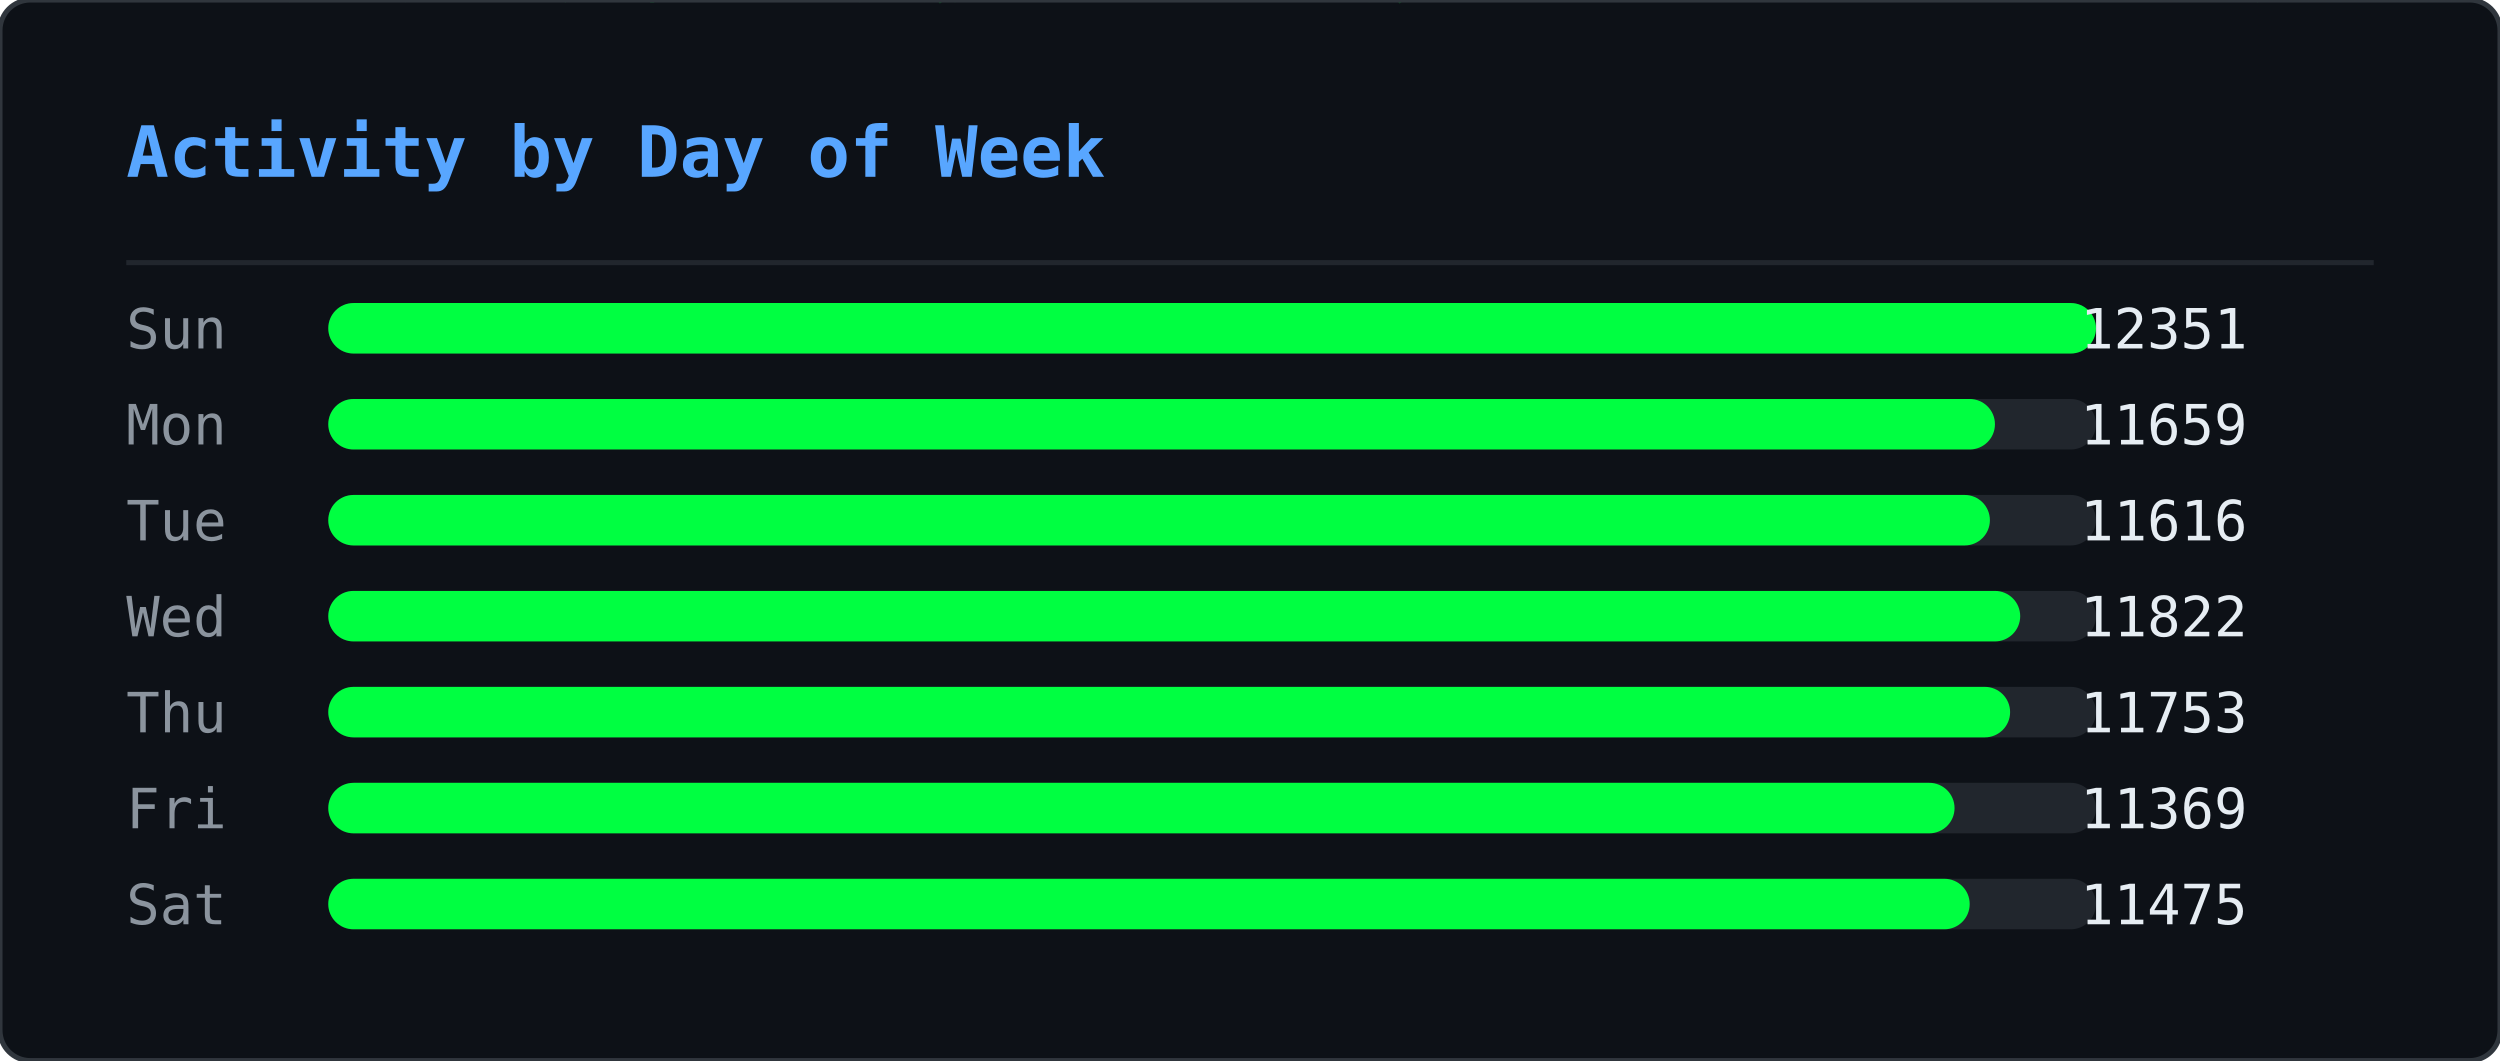
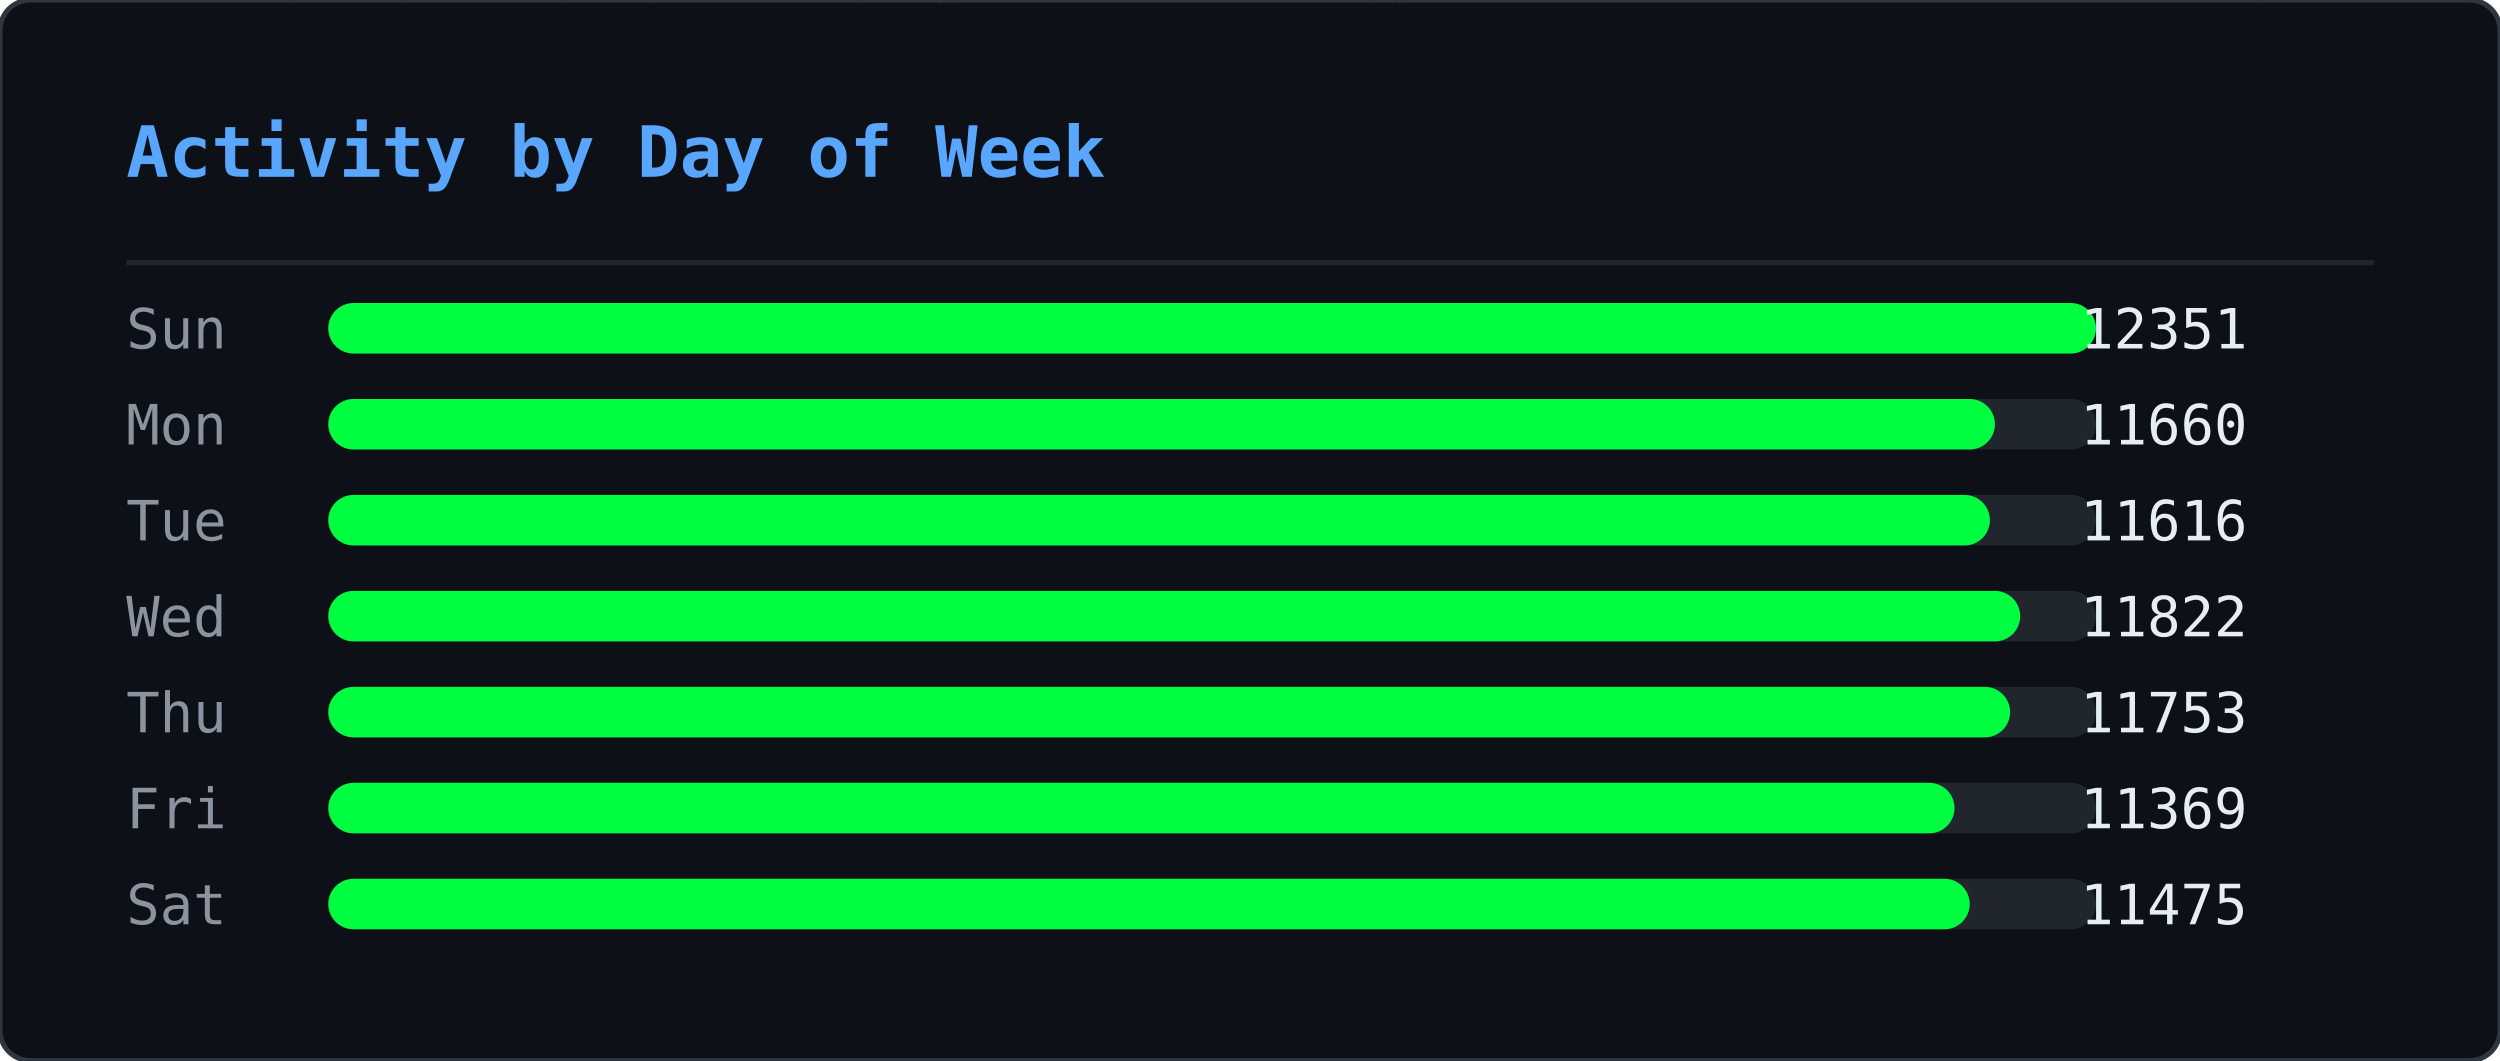
<svg xmlns="http://www.w3.org/2000/svg" width="495" height="210" viewBox="0 0 495 210">
  <defs>
    <clipPath id="ghm-clip">
      <rect width="495" height="210" rx="6" />
    </clipPath>
  </defs>
  <rect width="495" height="210" rx="6" fill="#0d1117" />
  <g clip-path="url(#ghm-clip)">
    <g opacity="0.22">
      <style>@keyframes ghm0{from{transform:translateY(-74px)}to{transform:translateY(224px)}}@keyframes ghm1{from{transform:translateY(-74px)}to{transform:translateY(224px)}}@keyframes ghm2{from{transform:translateY(-74px)}to{transform:translateY(224px)}}@keyframes ghm3{from{transform:translateY(-60px)}to{transform:translateY(224px)}}@keyframes ghm4{from{transform:translateY(-60px)}to{transform:translateY(224px)}}@keyframes ghm5{from{transform:translateY(-60px)}to{transform:translateY(224px)}}@keyframes ghm6{from{transform:translateY(-88px)}to{transform:translateY(224px)}}@keyframes ghm7{from{transform:translateY(-74px)}to{transform:translateY(224px)}}@keyframes ghm8{from{transform:translateY(-60px)}to{transform:translateY(224px)}}@keyframes ghm9{from{transform:translateY(-60px)}to{transform:translateY(224px)}}@keyframes ghm10{from{transform:translateY(-46px)}to{transform:translateY(224px)}}@keyframes ghm11{from{transform:translateY(-60px)}to{transform:translateY(224px)}}@keyframes ghm12{from{transform:translateY(-74px)}to{transform:translateY(224px)}}@keyframes ghm13{from{transform:translateY(-74px)}to{transform:translateY(224px)}}@keyframes ghm14{from{transform:translateY(-46px)}to{transform:translateY(224px)}}@keyframes ghm15{from{transform:translateY(-60px)}to{transform:translateY(224px)}}@keyframes ghm16{from{transform:translateY(-88px)}to{transform:translateY(224px)}}@keyframes ghm17{from{transform:translateY(-88px)}to{transform:translateY(224px)}}@keyframes ghm18{from{transform:translateY(-46px)}to{transform:translateY(224px)}}@keyframes ghm19{from{transform:translateY(-74px)}to{transform:translateY(224px)}}@keyframes ghm20{from{transform:translateY(-88px)}to{transform:translateY(224px)}}@keyframes ghm21{from{transform:translateY(-74px)}to{transform:translateY(224px)}}@keyframes ghm22{from{transform:translateY(-46px)}to{transform:translateY(224px)}}@keyframes ghm23{from{transform:translateY(-60px)}to{transform:translateY(224px)}}@keyframes ghm24{from{transform:translateY(-46px)}to{transform:translateY(224px)}}@keyframes ghm25{from{transform:translateY(-60px)}to{transform:translateY(224px)}}@keyframes ghm26{from{transform:translateY(-88px)}to{transform:translateY(224px)}}@keyframes ghm27{from{transform:translateY(-74px)}to{transform:translateY(224px)}}@keyframes ghm28{from{transform:translateY(-46px)}to{transform:translateY(224px)}}@keyframes ghm29{from{transform:translateY(-88px)}to{transform:translateY(224px)}}@keyframes ghm30{from{transform:translateY(-74px)}to{transform:translateY(224px)}}@keyframes ghm31{from{transform:translateY(-88px)}to{transform:translateY(224px)}}@keyframes ghm32{from{transform:translateY(-88px)}to{transform:translateY(224px)}}@keyframes ghm33{from{transform:translateY(-60px)}to{transform:translateY(224px)}}@keyframes ghm34{from{transform:translateY(-74px)}to{transform:translateY(224px)}}@keyframes ghm35{from{transform:translateY(-88px)}to{transform:translateY(224px)}}@keyframes ghm36{from{transform:translateY(-74px)}to{transform:translateY(224px)}}@keyframes ghm37{from{transform:translateY(-74px)}to{transform:translateY(224px)}}</style>
      <g style="animation:ghm0 1.57s linear infinite;animation-delay:-0.90s">
        <text x="476" y="0" font-family="monospace" font-size="12" fill="#00ff41">ﾇ</text>
        <text x="476" y="-14" font-family="monospace" font-size="12" fill="#00ff41" opacity="0.83">ｽ</text>
        <text x="476" y="-28" font-family="monospace" font-size="12" fill="#00ff41" opacity="0.67">ｩ</text>
        <text x="476" y="-42" font-family="monospace" font-size="12" fill="#00ff41" opacity="0.50">ﾍ</text>
        <text x="476" y="-56" font-family="monospace" font-size="12" fill="#00ff41" opacity="0.33">ﾕ</text>
        <text x="476" y="-70" font-family="monospace" font-size="12" fill="#00ff41" opacity="0.17">0</text>
      </g>
      <g style="animation:ghm1 2.57s linear infinite;animation-delay:-0.67s">
        <text x="444" y="0" font-family="monospace" font-size="12" fill="#00ff41">ﾓ</text>
        <text x="444" y="-14" font-family="monospace" font-size="12" fill="#00ff41" opacity="0.83">ｱ</text>
        <text x="444" y="-28" font-family="monospace" font-size="12" fill="#00ff41" opacity="0.67">ｿ</text>
        <text x="444" y="-42" font-family="monospace" font-size="12" fill="#00ff41" opacity="0.50">ｭ</text>
        <text x="444" y="-56" font-family="monospace" font-size="12" fill="#00ff41" opacity="0.33">ﾅ</text>
        <text x="444" y="-70" font-family="monospace" font-size="12" fill="#00ff41" opacity="0.17">ﾑ</text>
      </g>
      <g style="animation:ghm2 2.51s linear infinite;animation-delay:-1.71s">
        <text x="440" y="0" font-family="monospace" font-size="12" fill="#00ff41">ﾋ</text>
        <text x="440" y="-14" font-family="monospace" font-size="12" fill="#00ff41" opacity="0.83">9</text>
        <text x="440" y="-28" font-family="monospace" font-size="12" fill="#00ff41" opacity="0.67">ﾁ</text>
        <text x="440" y="-42" font-family="monospace" font-size="12" fill="#00ff41" opacity="0.50">ｭ</text>
        <text x="440" y="-56" font-family="monospace" font-size="12" fill="#00ff41" opacity="0.33">ｸ</text>
        <text x="440" y="-70" font-family="monospace" font-size="12" fill="#00ff41" opacity="0.17">7</text>
      </g>
      <g style="animation:ghm3 1.66s linear infinite;animation-delay:-0.21s">
        <text x="442" y="0" font-family="monospace" font-size="12" fill="#00ff41">ｵ</text>
        <text x="442" y="-14" font-family="monospace" font-size="12" fill="#00ff41" opacity="0.80">ｹ</text>
        <text x="442" y="-28" font-family="monospace" font-size="12" fill="#00ff41" opacity="0.60">ﾄ</text>
        <text x="442" y="-42" font-family="monospace" font-size="12" fill="#00ff41" opacity="0.40">ﾖ</text>
        <text x="442" y="-56" font-family="monospace" font-size="12" fill="#00ff41" opacity="0.20">ﾀ</text>
      </g>
      <g style="animation:ghm4 2.92s linear infinite;animation-delay:-0.26s">
        <text x="110" y="0" font-family="monospace" font-size="12" fill="#00ff41">ｧ</text>
        <text x="110" y="-14" font-family="monospace" font-size="12" fill="#00ff41" opacity="0.80">ﾃ</text>
        <text x="110" y="-28" font-family="monospace" font-size="12" fill="#00ff41" opacity="0.60">ｻ</text>
        <text x="110" y="-42" font-family="monospace" font-size="12" fill="#00ff41" opacity="0.40">0</text>
        <text x="110" y="-56" font-family="monospace" font-size="12" fill="#00ff41" opacity="0.20">ﾁ</text>
      </g>
      <g style="animation:ghm5 1.75s linear infinite;animation-delay:-0.48s">
        <text x="353" y="0" font-family="monospace" font-size="12" fill="#00ff41">ﾁ</text>
        <text x="353" y="-14" font-family="monospace" font-size="12" fill="#00ff41" opacity="0.80">ﾉ</text>
        <text x="353" y="-28" font-family="monospace" font-size="12" fill="#00ff41" opacity="0.60">ｶ</text>
        <text x="353" y="-42" font-family="monospace" font-size="12" fill="#00ff41" opacity="0.40">ｶ</text>
        <text x="353" y="-56" font-family="monospace" font-size="12" fill="#00ff41" opacity="0.20">ﾄ</text>
      </g>
      <g style="animation:ghm6 2.64s linear infinite;animation-delay:-1.35s">
        <text x="88" y="0" font-family="monospace" font-size="12" fill="#00ff41">ﾉ</text>
        <text x="88" y="-14" font-family="monospace" font-size="12" fill="#00ff41" opacity="0.86">ﾉ</text>
        <text x="88" y="-28" font-family="monospace" font-size="12" fill="#00ff41" opacity="0.71">ﾖ</text>
        <text x="88" y="-42" font-family="monospace" font-size="12" fill="#00ff41" opacity="0.57">0</text>
        <text x="88" y="-56" font-family="monospace" font-size="12" fill="#00ff41" opacity="0.43">ﾙ</text>
        <text x="88" y="-70" font-family="monospace" font-size="12" fill="#00ff41" opacity="0.29">1</text>
        <text x="88" y="-84" font-family="monospace" font-size="12" fill="#00ff41" opacity="0.14">ﾓ</text>
      </g>
      <g style="animation:ghm7 2.42s linear infinite;animation-delay:-1.66s">
        <text x="307" y="0" font-family="monospace" font-size="12" fill="#00ff41">ﾔ</text>
        <text x="307" y="-14" font-family="monospace" font-size="12" fill="#00ff41" opacity="0.83">ﾘ</text>
        <text x="307" y="-28" font-family="monospace" font-size="12" fill="#00ff41" opacity="0.67">ﾀ</text>
        <text x="307" y="-42" font-family="monospace" font-size="12" fill="#00ff41" opacity="0.50">ｬ</text>
        <text x="307" y="-56" font-family="monospace" font-size="12" fill="#00ff41" opacity="0.33">4</text>
        <text x="307" y="-70" font-family="monospace" font-size="12" fill="#00ff41" opacity="0.17">ｧ</text>
      </g>
      <g style="animation:ghm8 2.46s linear infinite;animation-delay:-1.82s">
        <text x="96" y="0" font-family="monospace" font-size="12" fill="#00ff41">ｭ</text>
        <text x="96" y="-14" font-family="monospace" font-size="12" fill="#00ff41" opacity="0.80">ｲ</text>
        <text x="96" y="-28" font-family="monospace" font-size="12" fill="#00ff41" opacity="0.60">ﾝ</text>
        <text x="96" y="-42" font-family="monospace" font-size="12" fill="#00ff41" opacity="0.40">ﾖ</text>
        <text x="96" y="-56" font-family="monospace" font-size="12" fill="#00ff41" opacity="0.20">ｶ</text>
      </g>
      <g style="animation:ghm9 3.04s linear infinite;animation-delay:-1.71s">
        <text x="429" y="0" font-family="monospace" font-size="12" fill="#00ff41">ｸ</text>
        <text x="429" y="-14" font-family="monospace" font-size="12" fill="#00ff41" opacity="0.80">ﾎ</text>
        <text x="429" y="-28" font-family="monospace" font-size="12" fill="#00ff41" opacity="0.60">ﾆ</text>
        <text x="429" y="-42" font-family="monospace" font-size="12" fill="#00ff41" opacity="0.40">ｶ</text>
        <text x="429" y="-56" font-family="monospace" font-size="12" fill="#00ff41" opacity="0.20">ｫ</text>
      </g>
      <g style="animation:ghm10 2.55s linear infinite;animation-delay:-1.75s">
        <text x="181" y="0" font-family="monospace" font-size="12" fill="#00ff41">ﾌ</text>
        <text x="181" y="-14" font-family="monospace" font-size="12" fill="#00ff41" opacity="0.75">ﾆ</text>
        <text x="181" y="-28" font-family="monospace" font-size="12" fill="#00ff41" opacity="0.50">ﾍ</text>
        <text x="181" y="-42" font-family="monospace" font-size="12" fill="#00ff41" opacity="0.25">5</text>
      </g>
      <g style="animation:ghm11 1.59s linear infinite;animation-delay:-0.66s">
        <text x="71" y="0" font-family="monospace" font-size="12" fill="#00ff41">3</text>
        <text x="71" y="-14" font-family="monospace" font-size="12" fill="#00ff41" opacity="0.80">ｽ</text>
        <text x="71" y="-28" font-family="monospace" font-size="12" fill="#00ff41" opacity="0.60">ｼ</text>
        <text x="71" y="-42" font-family="monospace" font-size="12" fill="#00ff41" opacity="0.40">ﾍ</text>
        <text x="71" y="-56" font-family="monospace" font-size="12" fill="#00ff41" opacity="0.20">ﾚ</text>
      </g>
      <g style="animation:ghm12 3.02s linear infinite;animation-delay:-0.47s">
        <text x="55" y="0" font-family="monospace" font-size="12" fill="#00ff41">ｳ</text>
        <text x="55" y="-14" font-family="monospace" font-size="12" fill="#00ff41" opacity="0.83">ﾔ</text>
        <text x="55" y="-28" font-family="monospace" font-size="12" fill="#00ff41" opacity="0.67">ﾃ</text>
        <text x="55" y="-42" font-family="monospace" font-size="12" fill="#00ff41" opacity="0.50">ｵ</text>
        <text x="55" y="-56" font-family="monospace" font-size="12" fill="#00ff41" opacity="0.33">ｫ</text>
        <text x="55" y="-70" font-family="monospace" font-size="12" fill="#00ff41" opacity="0.17">ﾃ</text>
      </g>
      <g style="animation:ghm13 2.28s linear infinite;animation-delay:-1.06s">
        <text x="258" y="0" font-family="monospace" font-size="12" fill="#00ff41">2</text>
        <text x="258" y="-14" font-family="monospace" font-size="12" fill="#00ff41" opacity="0.83">ｪ</text>
        <text x="258" y="-28" font-family="monospace" font-size="12" fill="#00ff41" opacity="0.67">ｽ</text>
        <text x="258" y="-42" font-family="monospace" font-size="12" fill="#00ff41" opacity="0.50">ﾖ</text>
        <text x="258" y="-56" font-family="monospace" font-size="12" fill="#00ff41" opacity="0.33">ｯ</text>
        <text x="258" y="-70" font-family="monospace" font-size="12" fill="#00ff41" opacity="0.17">1</text>
      </g>
      <g style="animation:ghm14 2.93s linear infinite;animation-delay:-1.39s">
        <text x="189" y="0" font-family="monospace" font-size="12" fill="#00ff41">7</text>
        <text x="189" y="-14" font-family="monospace" font-size="12" fill="#00ff41" opacity="0.75">ｯ</text>
        <text x="189" y="-28" font-family="monospace" font-size="12" fill="#00ff41" opacity="0.50">ﾈ</text>
        <text x="189" y="-42" font-family="monospace" font-size="12" fill="#00ff41" opacity="0.25">ﾈ</text>
      </g>
      <g style="animation:ghm15 2.11s linear infinite;animation-delay:-1.67s">
        <text x="394" y="0" font-family="monospace" font-size="12" fill="#00ff41">1</text>
        <text x="394" y="-14" font-family="monospace" font-size="12" fill="#00ff41" opacity="0.80">ﾜ</text>
        <text x="394" y="-28" font-family="monospace" font-size="12" fill="#00ff41" opacity="0.60">ﾚ</text>
        <text x="394" y="-42" font-family="monospace" font-size="12" fill="#00ff41" opacity="0.40">ｵ</text>
        <text x="394" y="-56" font-family="monospace" font-size="12" fill="#00ff41" opacity="0.20">ﾂ</text>
      </g>
      <g style="animation:ghm16 3.13s linear infinite;animation-delay:-1.31s">
        <text x="275" y="0" font-family="monospace" font-size="12" fill="#00ff41">ﾗ</text>
        <text x="275" y="-14" font-family="monospace" font-size="12" fill="#00ff41" opacity="0.86">3</text>
        <text x="275" y="-28" font-family="monospace" font-size="12" fill="#00ff41" opacity="0.71">ﾔ</text>
        <text x="275" y="-42" font-family="monospace" font-size="12" fill="#00ff41" opacity="0.57">6</text>
        <text x="275" y="-56" font-family="monospace" font-size="12" fill="#00ff41" opacity="0.43">ﾆ</text>
        <text x="275" y="-70" font-family="monospace" font-size="12" fill="#00ff41" opacity="0.29">ｯ</text>
        <text x="275" y="-84" font-family="monospace" font-size="12" fill="#00ff41" opacity="0.14">ﾗ</text>
      </g>
      <g style="animation:ghm17 2.90s linear infinite;animation-delay:-2.08s">
        <text x="445" y="0" font-family="monospace" font-size="12" fill="#00ff41">ｦ</text>
        <text x="445" y="-14" font-family="monospace" font-size="12" fill="#00ff41" opacity="0.86">ｪ</text>
        <text x="445" y="-28" font-family="monospace" font-size="12" fill="#00ff41" opacity="0.71">8</text>
        <text x="445" y="-42" font-family="monospace" font-size="12" fill="#00ff41" opacity="0.57">ﾕ</text>
        <text x="445" y="-56" font-family="monospace" font-size="12" fill="#00ff41" opacity="0.43">0</text>
        <text x="445" y="-70" font-family="monospace" font-size="12" fill="#00ff41" opacity="0.29">ﾎ</text>
        <text x="445" y="-84" font-family="monospace" font-size="12" fill="#00ff41" opacity="0.14">ﾃ</text>
      </g>
      <g style="animation:ghm18 2.29s linear infinite;animation-delay:-1.19s">
        <text x="275" y="0" font-family="monospace" font-size="12" fill="#00ff41">ｯ</text>
        <text x="275" y="-14" font-family="monospace" font-size="12" fill="#00ff41" opacity="0.75">ﾝ</text>
        <text x="275" y="-28" font-family="monospace" font-size="12" fill="#00ff41" opacity="0.50">ｧ</text>
        <text x="275" y="-42" font-family="monospace" font-size="12" fill="#00ff41" opacity="0.25">ﾝ</text>
      </g>
      <g style="animation:ghm19 1.52s linear infinite;animation-delay:-1.15s">
        <text x="186" y="0" font-family="monospace" font-size="12" fill="#00ff41">ｷ</text>
        <text x="186" y="-14" font-family="monospace" font-size="12" fill="#00ff41" opacity="0.83">ﾊ</text>
        <text x="186" y="-28" font-family="monospace" font-size="12" fill="#00ff41" opacity="0.67">ﾀ</text>
        <text x="186" y="-42" font-family="monospace" font-size="12" fill="#00ff41" opacity="0.50">ﾔ</text>
        <text x="186" y="-56" font-family="monospace" font-size="12" fill="#00ff41" opacity="0.33">ｹ</text>
        <text x="186" y="-70" font-family="monospace" font-size="12" fill="#00ff41" opacity="0.17">ﾔ</text>
      </g>
      <g style="animation:ghm20 3.11s linear infinite;animation-delay:-1.21s">
        <text x="126" y="0" font-family="monospace" font-size="12" fill="#00ff41">ﾈ</text>
        <text x="126" y="-14" font-family="monospace" font-size="12" fill="#00ff41" opacity="0.86">ｪ</text>
        <text x="126" y="-28" font-family="monospace" font-size="12" fill="#00ff41" opacity="0.71">ﾘ</text>
        <text x="126" y="-42" font-family="monospace" font-size="12" fill="#00ff41" opacity="0.57">ｮ</text>
        <text x="126" y="-56" font-family="monospace" font-size="12" fill="#00ff41" opacity="0.43">ﾇ</text>
        <text x="126" y="-70" font-family="monospace" font-size="12" fill="#00ff41" opacity="0.29">ﾎ</text>
        <text x="126" y="-84" font-family="monospace" font-size="12" fill="#00ff41" opacity="0.14">ｸ</text>
      </g>
      <g style="animation:ghm21 1.79s linear infinite;animation-delay:-0.77s">
        <text x="78" y="0" font-family="monospace" font-size="12" fill="#00ff41">ｳ</text>
        <text x="78" y="-14" font-family="monospace" font-size="12" fill="#00ff41" opacity="0.83">ﾝ</text>
        <text x="78" y="-28" font-family="monospace" font-size="12" fill="#00ff41" opacity="0.67">4</text>
        <text x="78" y="-42" font-family="monospace" font-size="12" fill="#00ff41" opacity="0.50">ｻ</text>
        <text x="78" y="-56" font-family="monospace" font-size="12" fill="#00ff41" opacity="0.33">ｿ</text>
        <text x="78" y="-70" font-family="monospace" font-size="12" fill="#00ff41" opacity="0.17">ｨ</text>
      </g>
      <g style="animation:ghm22 2.50s linear infinite;animation-delay:-1.19s">
        <text x="345" y="0" font-family="monospace" font-size="12" fill="#00ff41">2</text>
        <text x="345" y="-14" font-family="monospace" font-size="12" fill="#00ff41" opacity="0.75">ﾆ</text>
        <text x="345" y="-28" font-family="monospace" font-size="12" fill="#00ff41" opacity="0.50">ｱ</text>
        <text x="345" y="-42" font-family="monospace" font-size="12" fill="#00ff41" opacity="0.25">ｸ</text>
      </g>
      <g style="animation:ghm23 1.86s linear infinite;animation-delay:-0.41s">
        <text x="51" y="0" font-family="monospace" font-size="12" fill="#00ff41">ﾚ</text>
        <text x="51" y="-14" font-family="monospace" font-size="12" fill="#00ff41" opacity="0.80">ｱ</text>
        <text x="51" y="-28" font-family="monospace" font-size="12" fill="#00ff41" opacity="0.60">ｱ</text>
        <text x="51" y="-42" font-family="monospace" font-size="12" fill="#00ff41" opacity="0.40">ﾐ</text>
        <text x="51" y="-56" font-family="monospace" font-size="12" fill="#00ff41" opacity="0.20">7</text>
      </g>
      <g style="animation:ghm24 2.49s linear infinite;animation-delay:-2.01s">
        <text x="356" y="0" font-family="monospace" font-size="12" fill="#00ff41">ﾋ</text>
        <text x="356" y="-14" font-family="monospace" font-size="12" fill="#00ff41" opacity="0.75">ﾂ</text>
        <text x="356" y="-28" font-family="monospace" font-size="12" fill="#00ff41" opacity="0.50">ﾃ</text>
        <text x="356" y="-42" font-family="monospace" font-size="12" fill="#00ff41" opacity="0.25">ｦ</text>
      </g>
      <g style="animation:ghm25 2.99s linear infinite;animation-delay:-0.82s">
        <text x="185" y="0" font-family="monospace" font-size="12" fill="#00ff41">ﾔ</text>
        <text x="185" y="-14" font-family="monospace" font-size="12" fill="#00ff41" opacity="0.80">ｿ</text>
        <text x="185" y="-28" font-family="monospace" font-size="12" fill="#00ff41" opacity="0.60">ｱ</text>
        <text x="185" y="-42" font-family="monospace" font-size="12" fill="#00ff41" opacity="0.40">ｼ</text>
        <text x="185" y="-56" font-family="monospace" font-size="12" fill="#00ff41" opacity="0.20">ｷ</text>
      </g>
      <g style="animation:ghm26 1.89s linear infinite;animation-delay:-0.51s">
        <text x="472" y="0" font-family="monospace" font-size="12" fill="#00ff41">ｽ</text>
        <text x="472" y="-14" font-family="monospace" font-size="12" fill="#00ff41" opacity="0.86">ﾍ</text>
        <text x="472" y="-28" font-family="monospace" font-size="12" fill="#00ff41" opacity="0.71">ｧ</text>
        <text x="472" y="-42" font-family="monospace" font-size="12" fill="#00ff41" opacity="0.57">ﾃ</text>
        <text x="472" y="-56" font-family="monospace" font-size="12" fill="#00ff41" opacity="0.43">ｯ</text>
        <text x="472" y="-70" font-family="monospace" font-size="12" fill="#00ff41" opacity="0.29">ﾈ</text>
        <text x="472" y="-84" font-family="monospace" font-size="12" fill="#00ff41" opacity="0.14">ﾐ</text>
      </g>
      <g style="animation:ghm27 1.72s linear infinite;animation-delay:-1.28s">
        <text x="168" y="0" font-family="monospace" font-size="12" fill="#00ff41">ｳ</text>
        <text x="168" y="-14" font-family="monospace" font-size="12" fill="#00ff41" opacity="0.83">ﾝ</text>
        <text x="168" y="-28" font-family="monospace" font-size="12" fill="#00ff41" opacity="0.67">ｪ</text>
        <text x="168" y="-42" font-family="monospace" font-size="12" fill="#00ff41" opacity="0.50">ﾙ</text>
        <text x="168" y="-56" font-family="monospace" font-size="12" fill="#00ff41" opacity="0.33">ﾋ</text>
        <text x="168" y="-70" font-family="monospace" font-size="12" fill="#00ff41" opacity="0.17">ｶ</text>
      </g>
      <g style="animation:ghm28 3.12s linear infinite;animation-delay:-1.67s">
        <text x="81" y="0" font-family="monospace" font-size="12" fill="#00ff41">ﾇ</text>
        <text x="81" y="-14" font-family="monospace" font-size="12" fill="#00ff41" opacity="0.75">ﾉ</text>
        <text x="81" y="-28" font-family="monospace" font-size="12" fill="#00ff41" opacity="0.50">ﾏ</text>
        <text x="81" y="-42" font-family="monospace" font-size="12" fill="#00ff41" opacity="0.25">ﾝ</text>
      </g>
      <g style="animation:ghm29 2.99s linear infinite;animation-delay:-0.61s">
        <text x="269" y="0" font-family="monospace" font-size="12" fill="#00ff41">ｹ</text>
        <text x="269" y="-14" font-family="monospace" font-size="12" fill="#00ff41" opacity="0.86">ｨ</text>
        <text x="269" y="-28" font-family="monospace" font-size="12" fill="#00ff41" opacity="0.71">ｽ</text>
        <text x="269" y="-42" font-family="monospace" font-size="12" fill="#00ff41" opacity="0.57">ﾍ</text>
        <text x="269" y="-56" font-family="monospace" font-size="12" fill="#00ff41" opacity="0.43">ﾄ</text>
        <text x="269" y="-70" font-family="monospace" font-size="12" fill="#00ff41" opacity="0.29">ﾖ</text>
        <text x="269" y="-84" font-family="monospace" font-size="12" fill="#00ff41" opacity="0.14">3</text>
      </g>
      <g style="animation:ghm30 2.65s linear infinite;animation-delay:-0.45s">
        <text x="109" y="0" font-family="monospace" font-size="12" fill="#00ff41">ﾏ</text>
        <text x="109" y="-14" font-family="monospace" font-size="12" fill="#00ff41" opacity="0.83">ﾍ</text>
        <text x="109" y="-28" font-family="monospace" font-size="12" fill="#00ff41" opacity="0.67">0</text>
        <text x="109" y="-42" font-family="monospace" font-size="12" fill="#00ff41" opacity="0.50">ﾛ</text>
        <text x="109" y="-56" font-family="monospace" font-size="12" fill="#00ff41" opacity="0.33">ｮ</text>
        <text x="109" y="-70" font-family="monospace" font-size="12" fill="#00ff41" opacity="0.17">ｫ</text>
      </g>
      <g style="animation:ghm31 2.26s linear infinite;animation-delay:-0.51s">
        <text x="184" y="0" font-family="monospace" font-size="12" fill="#00ff41">ｯ</text>
        <text x="184" y="-14" font-family="monospace" font-size="12" fill="#00ff41" opacity="0.86">3</text>
        <text x="184" y="-28" font-family="monospace" font-size="12" fill="#00ff41" opacity="0.71">ｫ</text>
        <text x="184" y="-42" font-family="monospace" font-size="12" fill="#00ff41" opacity="0.57">ｻ</text>
        <text x="184" y="-56" font-family="monospace" font-size="12" fill="#00ff41" opacity="0.43">ﾓ</text>
        <text x="184" y="-70" font-family="monospace" font-size="12" fill="#00ff41" opacity="0.29">ｩ</text>
        <text x="184" y="-84" font-family="monospace" font-size="12" fill="#00ff41" opacity="0.14">2</text>
      </g>
      <g style="animation:ghm32 1.89s linear infinite;animation-delay:-0.99s">
        <text x="355" y="0" font-family="monospace" font-size="12" fill="#00ff41">ﾔ</text>
        <text x="355" y="-14" font-family="monospace" font-size="12" fill="#00ff41" opacity="0.86">ｸ</text>
        <text x="355" y="-28" font-family="monospace" font-size="12" fill="#00ff41" opacity="0.71">ﾚ</text>
        <text x="355" y="-42" font-family="monospace" font-size="12" fill="#00ff41" opacity="0.57">ﾋ</text>
        <text x="355" y="-56" font-family="monospace" font-size="12" fill="#00ff41" opacity="0.43">ｷ</text>
        <text x="355" y="-70" font-family="monospace" font-size="12" fill="#00ff41" opacity="0.29">ﾃ</text>
        <text x="355" y="-84" font-family="monospace" font-size="12" fill="#00ff41" opacity="0.14">ｵ</text>
      </g>
      <g style="animation:ghm33 1.79s linear infinite;animation-delay:-0.10s">
        <text x="111" y="0" font-family="monospace" font-size="12" fill="#00ff41">ｼ</text>
        <text x="111" y="-14" font-family="monospace" font-size="12" fill="#00ff41" opacity="0.80">ﾁ</text>
        <text x="111" y="-28" font-family="monospace" font-size="12" fill="#00ff41" opacity="0.60">ｯ</text>
        <text x="111" y="-42" font-family="monospace" font-size="12" fill="#00ff41" opacity="0.40">1</text>
        <text x="111" y="-56" font-family="monospace" font-size="12" fill="#00ff41" opacity="0.20">ｫ</text>
      </g>
      <g style="animation:ghm34 2.21s linear infinite;animation-delay:-1.23s">
        <text x="22" y="0" font-family="monospace" font-size="12" fill="#00ff41">ﾎ</text>
        <text x="22" y="-14" font-family="monospace" font-size="12" fill="#00ff41" opacity="0.83">ﾏ</text>
        <text x="22" y="-28" font-family="monospace" font-size="12" fill="#00ff41" opacity="0.67">ｹ</text>
        <text x="22" y="-42" font-family="monospace" font-size="12" fill="#00ff41" opacity="0.50">ﾅ</text>
        <text x="22" y="-56" font-family="monospace" font-size="12" fill="#00ff41" opacity="0.33">ｭ</text>
        <text x="22" y="-70" font-family="monospace" font-size="12" fill="#00ff41" opacity="0.17">2</text>
      </g>
      <g style="animation:ghm35 2.09s linear infinite;animation-delay:-1.27s">
        <text x="342" y="0" font-family="monospace" font-size="12" fill="#00ff41">ｭ</text>
        <text x="342" y="-14" font-family="monospace" font-size="12" fill="#00ff41" opacity="0.86">ﾐ</text>
        <text x="342" y="-28" font-family="monospace" font-size="12" fill="#00ff41" opacity="0.71">ｷ</text>
        <text x="342" y="-42" font-family="monospace" font-size="12" fill="#00ff41" opacity="0.57">ｱ</text>
        <text x="342" y="-56" font-family="monospace" font-size="12" fill="#00ff41" opacity="0.43">ﾒ</text>
        <text x="342" y="-70" font-family="monospace" font-size="12" fill="#00ff41" opacity="0.29">ｿ</text>
        <text x="342" y="-84" font-family="monospace" font-size="12" fill="#00ff41" opacity="0.14">ｴ</text>
      </g>
      <g style="animation:ghm36 1.63s linear infinite;animation-delay:-0.77s">
        <text x="351" y="0" font-family="monospace" font-size="12" fill="#00ff41">ﾆ</text>
        <text x="351" y="-14" font-family="monospace" font-size="12" fill="#00ff41" opacity="0.83">ｫ</text>
        <text x="351" y="-28" font-family="monospace" font-size="12" fill="#00ff41" opacity="0.67">ｬ</text>
        <text x="351" y="-42" font-family="monospace" font-size="12" fill="#00ff41" opacity="0.50">ﾇ</text>
        <text x="351" y="-56" font-family="monospace" font-size="12" fill="#00ff41" opacity="0.33">ｫ</text>
        <text x="351" y="-70" font-family="monospace" font-size="12" fill="#00ff41" opacity="0.17">1</text>
      </g>
      <g style="animation:ghm37 2.48s linear infinite;animation-delay:-0.01s">
        <text x="196" y="0" font-family="monospace" font-size="12" fill="#00ff41">9</text>
        <text x="196" y="-14" font-family="monospace" font-size="12" fill="#00ff41" opacity="0.83">ｨ</text>
        <text x="196" y="-28" font-family="monospace" font-size="12" fill="#00ff41" opacity="0.67">ﾉ</text>
        <text x="196" y="-42" font-family="monospace" font-size="12" fill="#00ff41" opacity="0.50">ｸ</text>
        <text x="196" y="-56" font-family="monospace" font-size="12" fill="#00ff41" opacity="0.33">ﾋ</text>
        <text x="196" y="-70" font-family="monospace" font-size="12" fill="#00ff41" opacity="0.17">ｦ</text>
      </g>
    </g>
  </g>
  <rect width="495" height="210" rx="6" fill="none" stroke="#30363d" stroke-width="1" />
  <text x="25" y="35" font-family="monospace" font-size="14" font-weight="600" fill="#58a6ff">Activity by Day of Week</text>
  <line x1="25" y1="52" x2="470" y2="52" stroke="#21262d" stroke-width="1" />
  <text x="25" y="69" font-family="monospace" font-size="11" fill="#8b949e">Sun</text>
  <rect x="65" y="60" width="350" height="10" rx="5" fill="#21262d" />
  <rect x="65" y="60" width="350" height="10" rx="5" fill="#00ff41" />
  <text x="445" y="69" text-anchor="end" font-family="monospace" font-size="11" fill="#e6edf3">12351</text>
  <text x="25" y="88" font-family="monospace" font-size="11" fill="#8b949e">Mon</text>
  <rect x="65" y="79" width="350" height="10" rx="5" fill="#21262d" />
  <rect x="65" y="79" width="330" height="10" rx="5" fill="#00ff41" />
-   <text x="445" y="88" text-anchor="end" font-family="monospace" font-size="11" fill="#e6edf3">11659</text>
+   <text x="445" y="88" text-anchor="end" font-family="monospace" font-size="11" fill="#e6edf3">11660</text>
  <text x="25" y="107" font-family="monospace" font-size="11" fill="#8b949e">Tue</text>
  <rect x="65" y="98" width="350" height="10" rx="5" fill="#21262d" />
  <rect x="65" y="98" width="329" height="10" rx="5" fill="#00ff41" />
  <text x="445" y="107" text-anchor="end" font-family="monospace" font-size="11" fill="#e6edf3">11616</text>
  <text x="25" y="126" font-family="monospace" font-size="11" fill="#8b949e">Wed</text>
  <rect x="65" y="117" width="350" height="10" rx="5" fill="#21262d" />
  <rect x="65" y="117" width="335" height="10" rx="5" fill="#00ff41" />
  <text x="445" y="126" text-anchor="end" font-family="monospace" font-size="11" fill="#e6edf3">11822</text>
  <text x="25" y="145" font-family="monospace" font-size="11" fill="#8b949e">Thu</text>
  <rect x="65" y="136" width="350" height="10" rx="5" fill="#21262d" />
  <rect x="65" y="136" width="333" height="10" rx="5" fill="#00ff41" />
  <text x="445" y="145" text-anchor="end" font-family="monospace" font-size="11" fill="#e6edf3">11753</text>
  <text x="25" y="164" font-family="monospace" font-size="11" fill="#8b949e">Fri</text>
  <rect x="65" y="155" width="350" height="10" rx="5" fill="#21262d" />
  <rect x="65" y="155" width="322" height="10" rx="5" fill="#00ff41" />
  <text x="445" y="164" text-anchor="end" font-family="monospace" font-size="11" fill="#e6edf3">11369</text>
  <text x="25" y="183" font-family="monospace" font-size="11" fill="#8b949e">Sat</text>
  <rect x="65" y="174" width="350" height="10" rx="5" fill="#21262d" />
  <rect x="65" y="174" width="325" height="10" rx="5" fill="#00ff41" />
  <text x="445" y="183" text-anchor="end" font-family="monospace" font-size="11" fill="#e6edf3">11475</text>
</svg>
